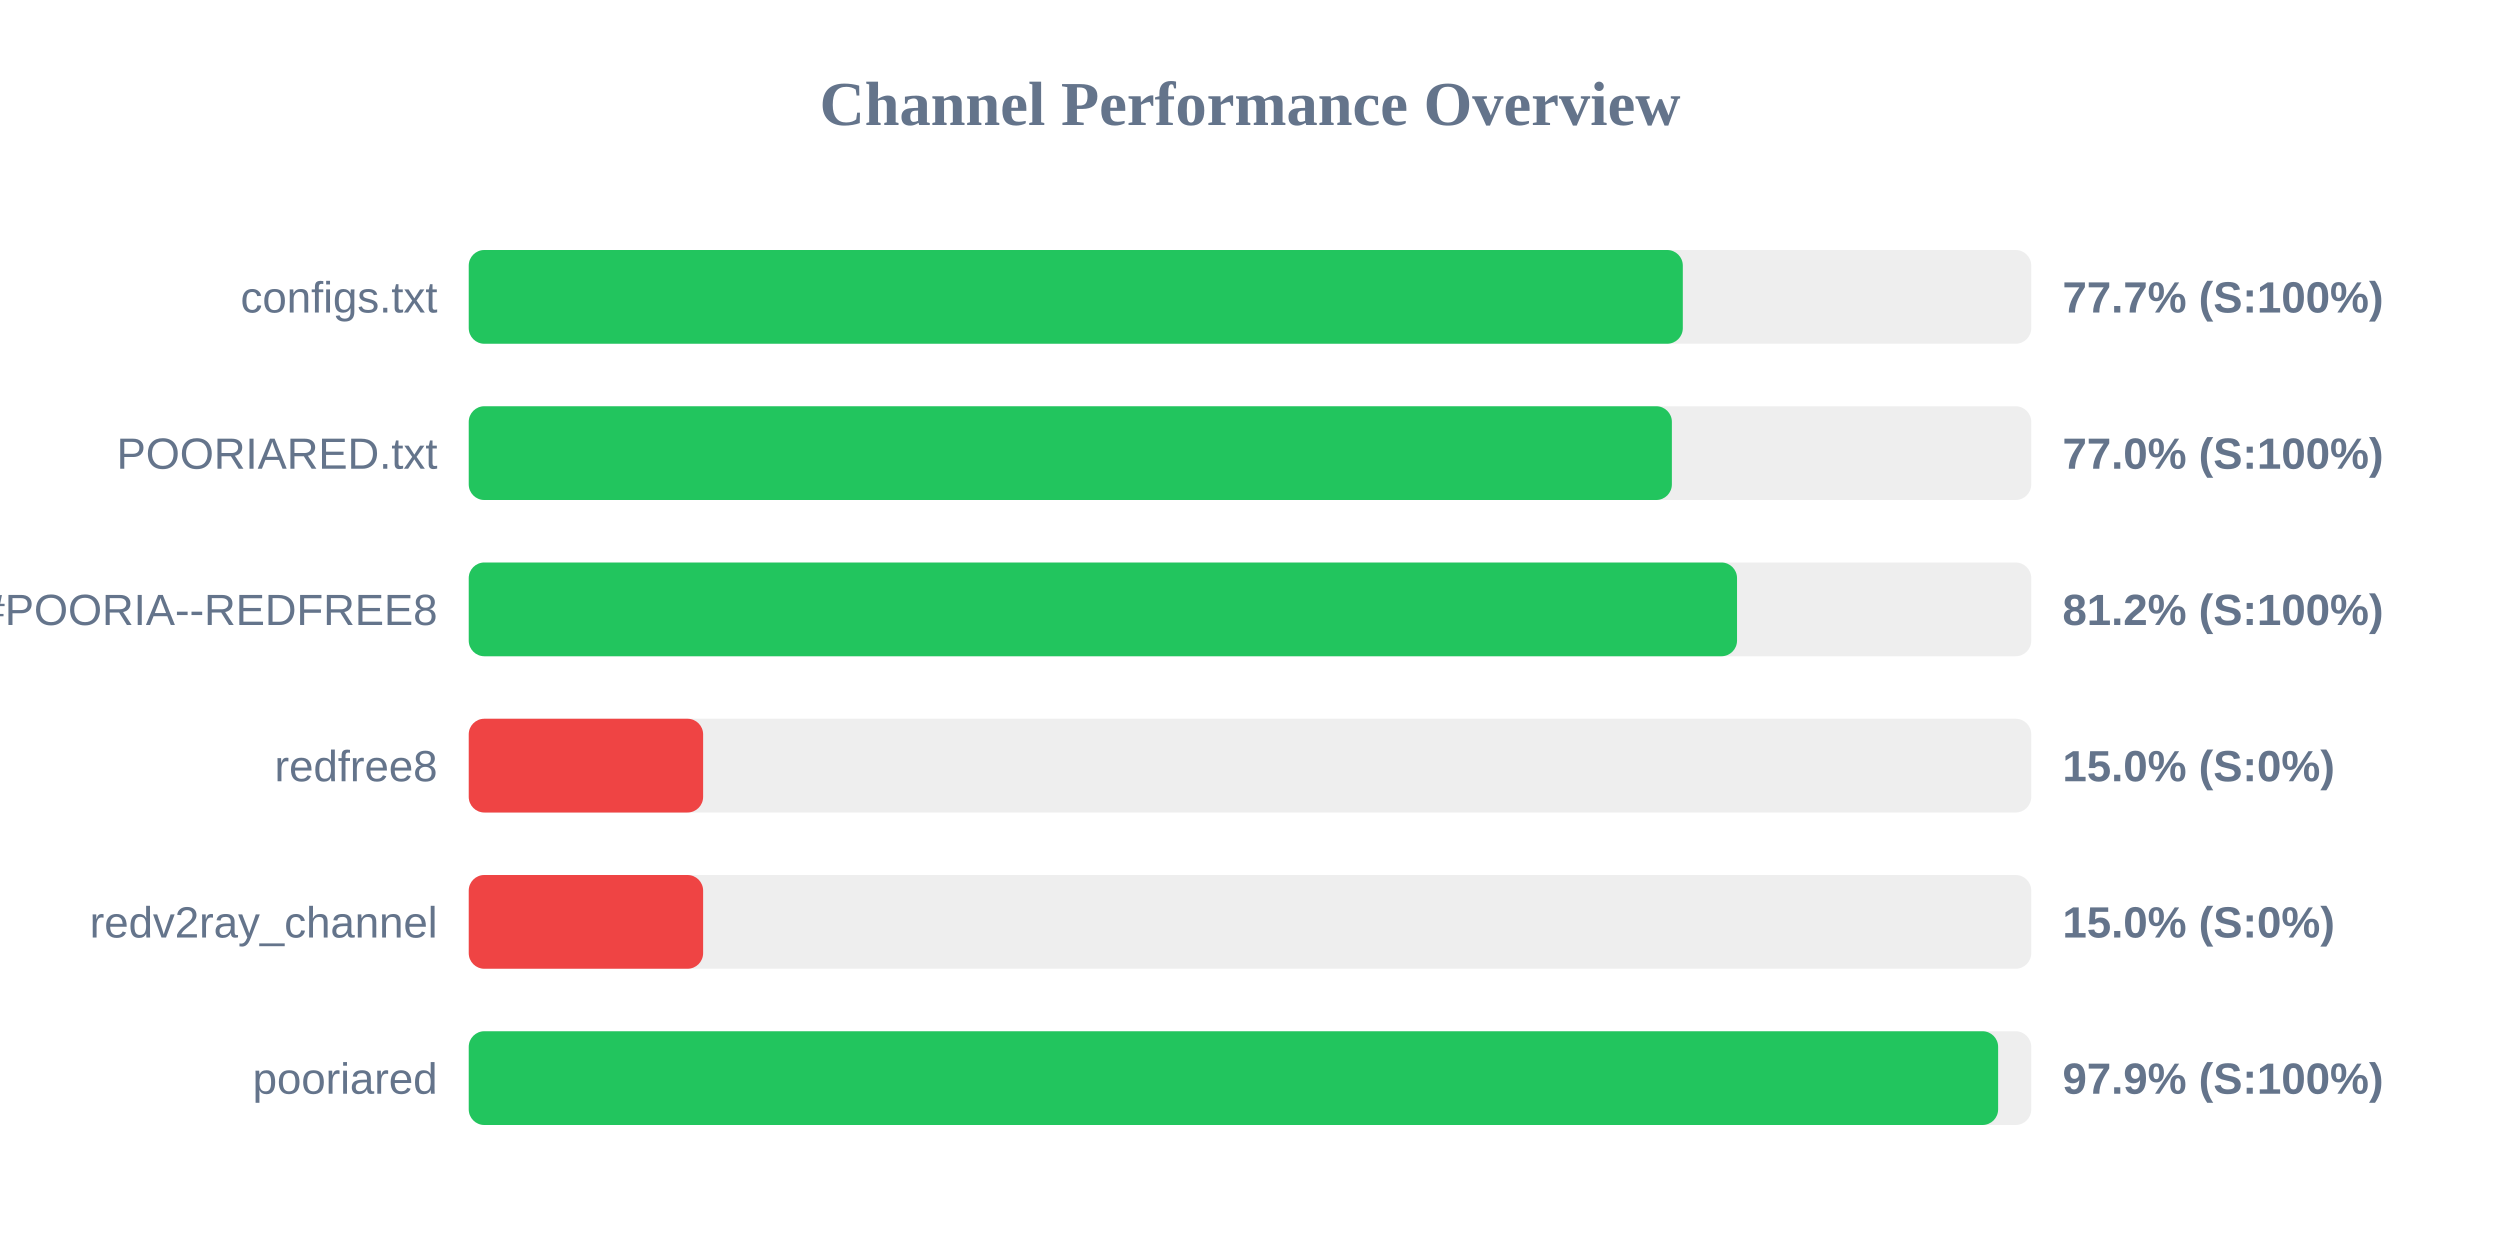
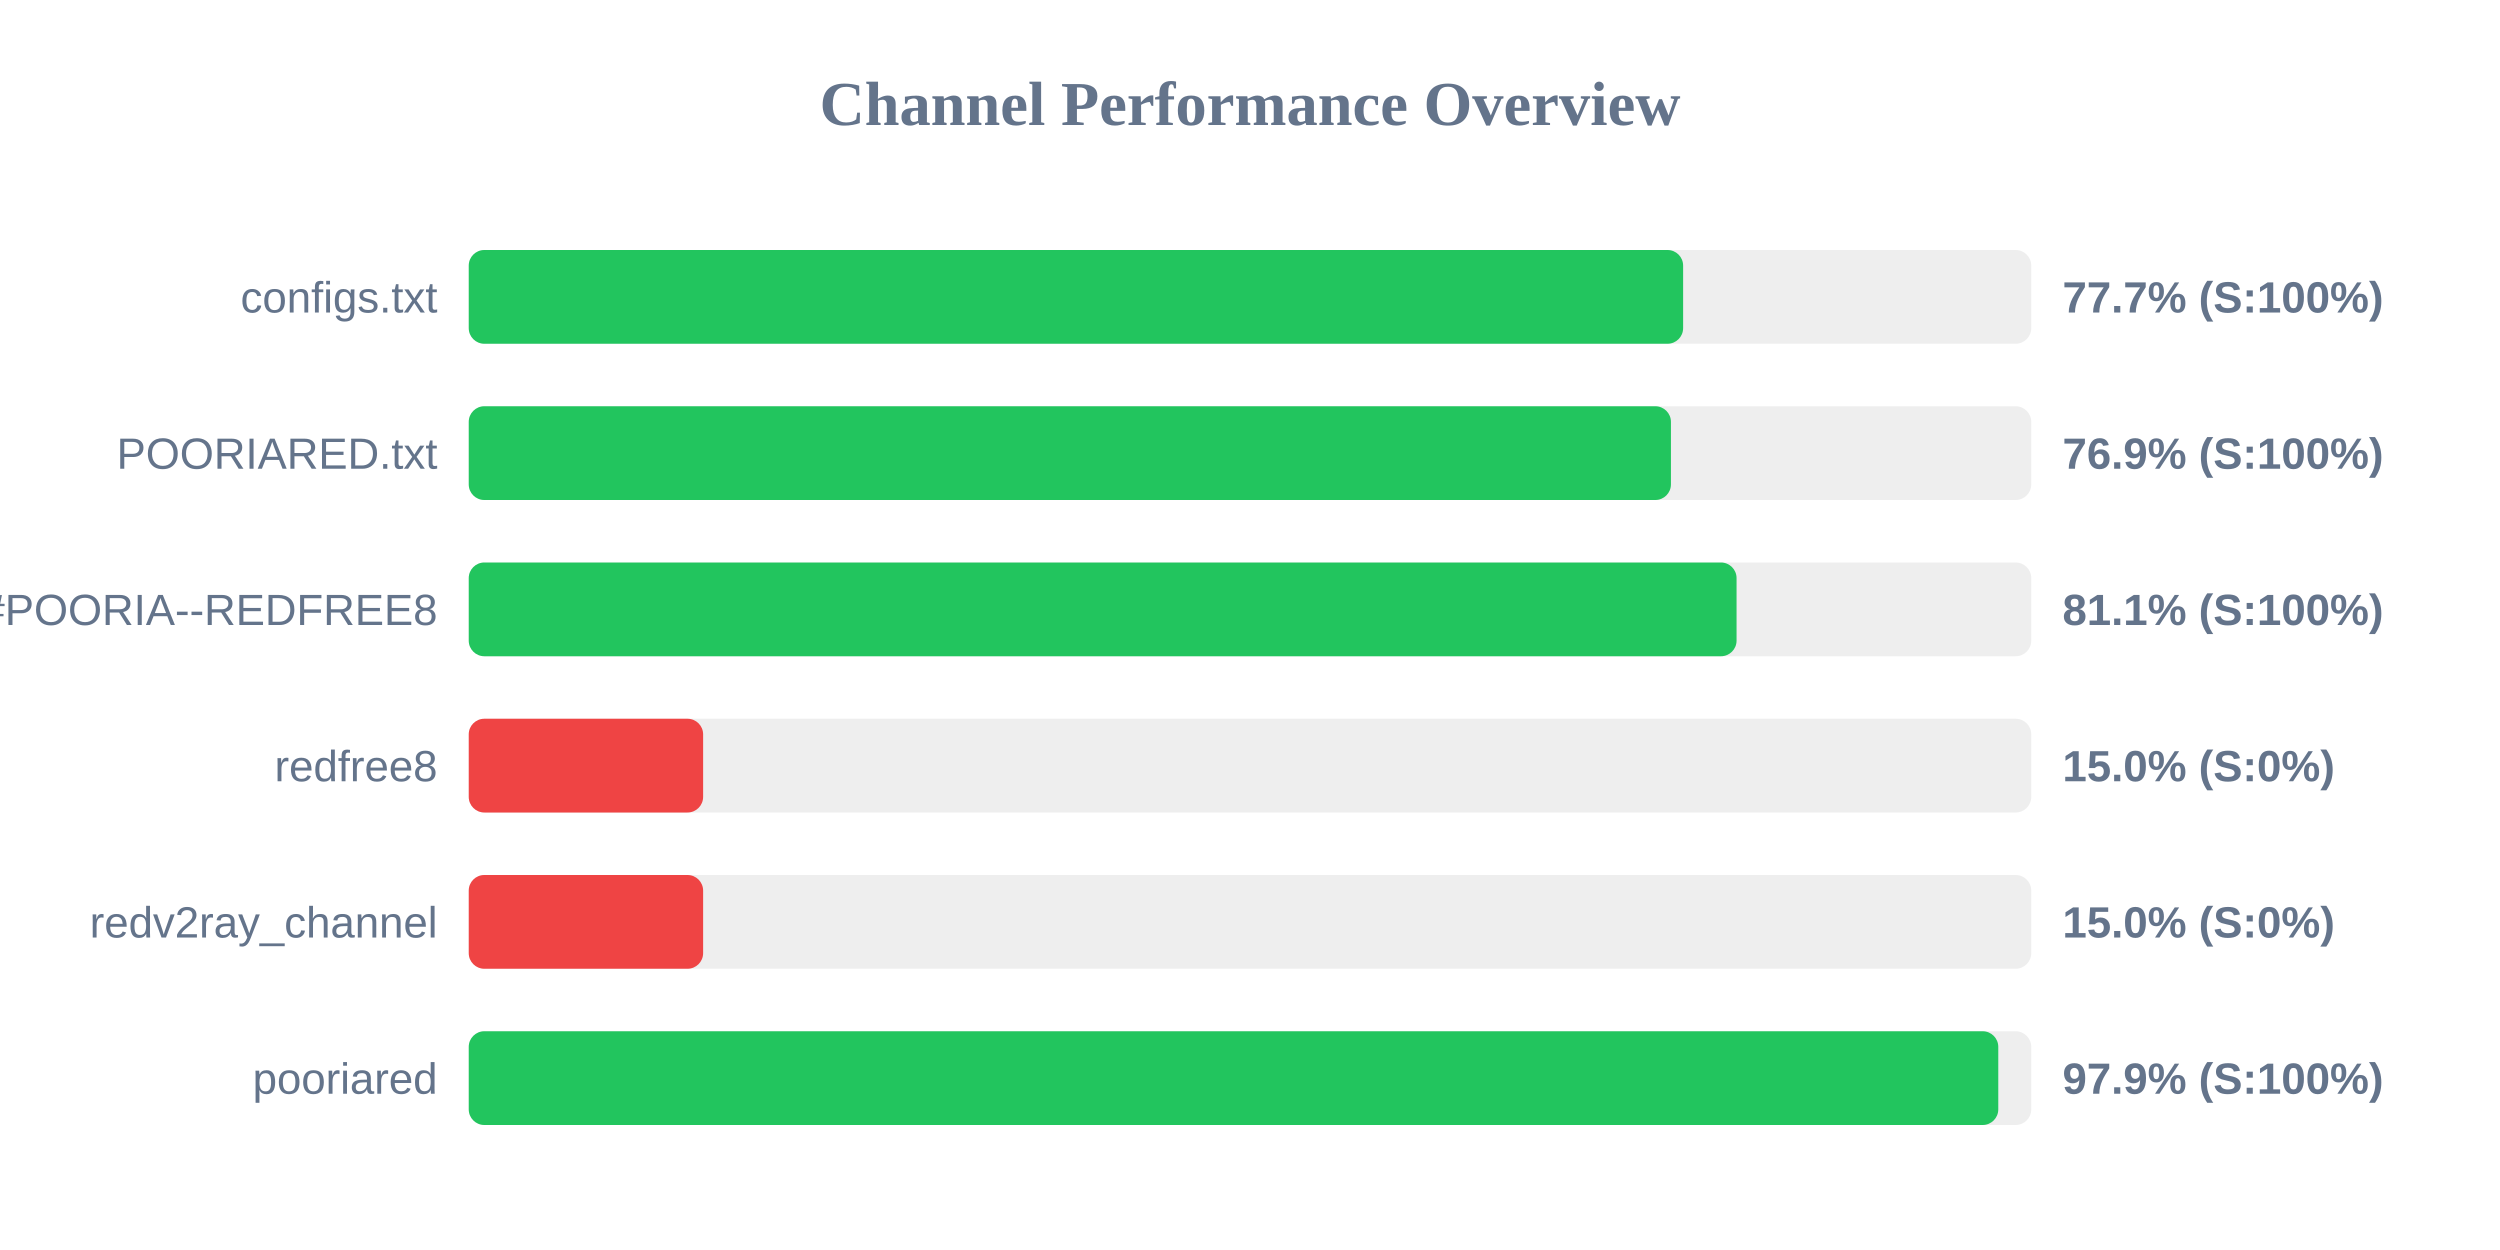
<svg xmlns="http://www.w3.org/2000/svg" width="800" height="400" version="1.1">
  <style>
        .row { font: 14px Arial; fill: #64748b; }
        .score { font: bold 14px Arial; fill: #64748b; }
    </style>
  <text x="400" y="40" text-anchor="middle" font-size="20px" font-weight="bold" fill="#64748b">Channel Performance Overview</text>
  <rect x="150" y="80" width="500" height="30" fill="#eee" rx="5" />
-   <rect x="150" y="80" width="388.5" height="30" fill="#22c55e" rx="5" />
+   <rect x="150" y="80" width="388.6" height="30" fill="#22c55e" rx="5" />
  <text x="140" y="100" text-anchor="end" class="row">configs.txt</text>
  <text x="660" y="100" text-anchor="start" class="score">77.7% (S:100%)</text>
  <rect x="150" y="130" width="500" height="30" fill="#eee" rx="5" />
-   <rect x="150" y="130" width="385.0" height="30" fill="#22c55e" rx="5" />
+   <rect x="150" y="130" width="384.7" height="30" fill="#22c55e" rx="5" />
  <text x="140" y="150" text-anchor="end" class="row">POORIARED.txt</text>
-   <text x="660" y="150" text-anchor="start" class="score">77.0% (S:100%)</text>
+   <text x="660" y="150" text-anchor="start" class="score">76.9% (S:100%)</text>
  <rect x="150" y="180" width="500" height="30" fill="#eee" rx="5" />
-   <rect x="150" y="180" width="405.85" height="30" fill="#22c55e" rx="5" />
+   <rect x="150" y="180" width="405.7" height="30" fill="#22c55e" rx="5" />
  <text x="140" y="200" text-anchor="end" class="row">POORIA--REDFREE8.txt#POORIA--REDFREE8</text>
-   <text x="660" y="200" text-anchor="start" class="score">81.2% (S:100%)</text>
+   <text x="660" y="200" text-anchor="start" class="score">81.1% (S:100%)</text>
  <rect x="150" y="230" width="500" height="30" fill="#eee" rx="5" />
  <rect x="150" y="230" width="75.0" height="30" fill="#ef4444" rx="5" />
  <text x="140" y="250" text-anchor="end" class="row">redfree8</text>
  <text x="660" y="250" text-anchor="start" class="score">15.0% (S:0%)</text>
  <rect x="150" y="280" width="500" height="30" fill="#eee" rx="5" />
  <rect x="150" y="280" width="75.0" height="30" fill="#ef4444" rx="5" />
  <text x="140" y="300" text-anchor="end" class="row">redv2ray_channel</text>
  <text x="660" y="300" text-anchor="start" class="score">15.0% (S:0%)</text>
  <rect x="150" y="330" width="500" height="30" fill="#eee" rx="5" />
-   <rect x="150" y="330" width="489.4" height="30" fill="#22c55e" rx="5" />
+   <rect x="150" y="330" width="489.45" height="30" fill="#22c55e" rx="5" />
  <text x="140" y="350" text-anchor="end" class="row">pooriared</text>
  <text x="660" y="350" text-anchor="start" class="score">97.9% (S:100%)</text>
</svg>
